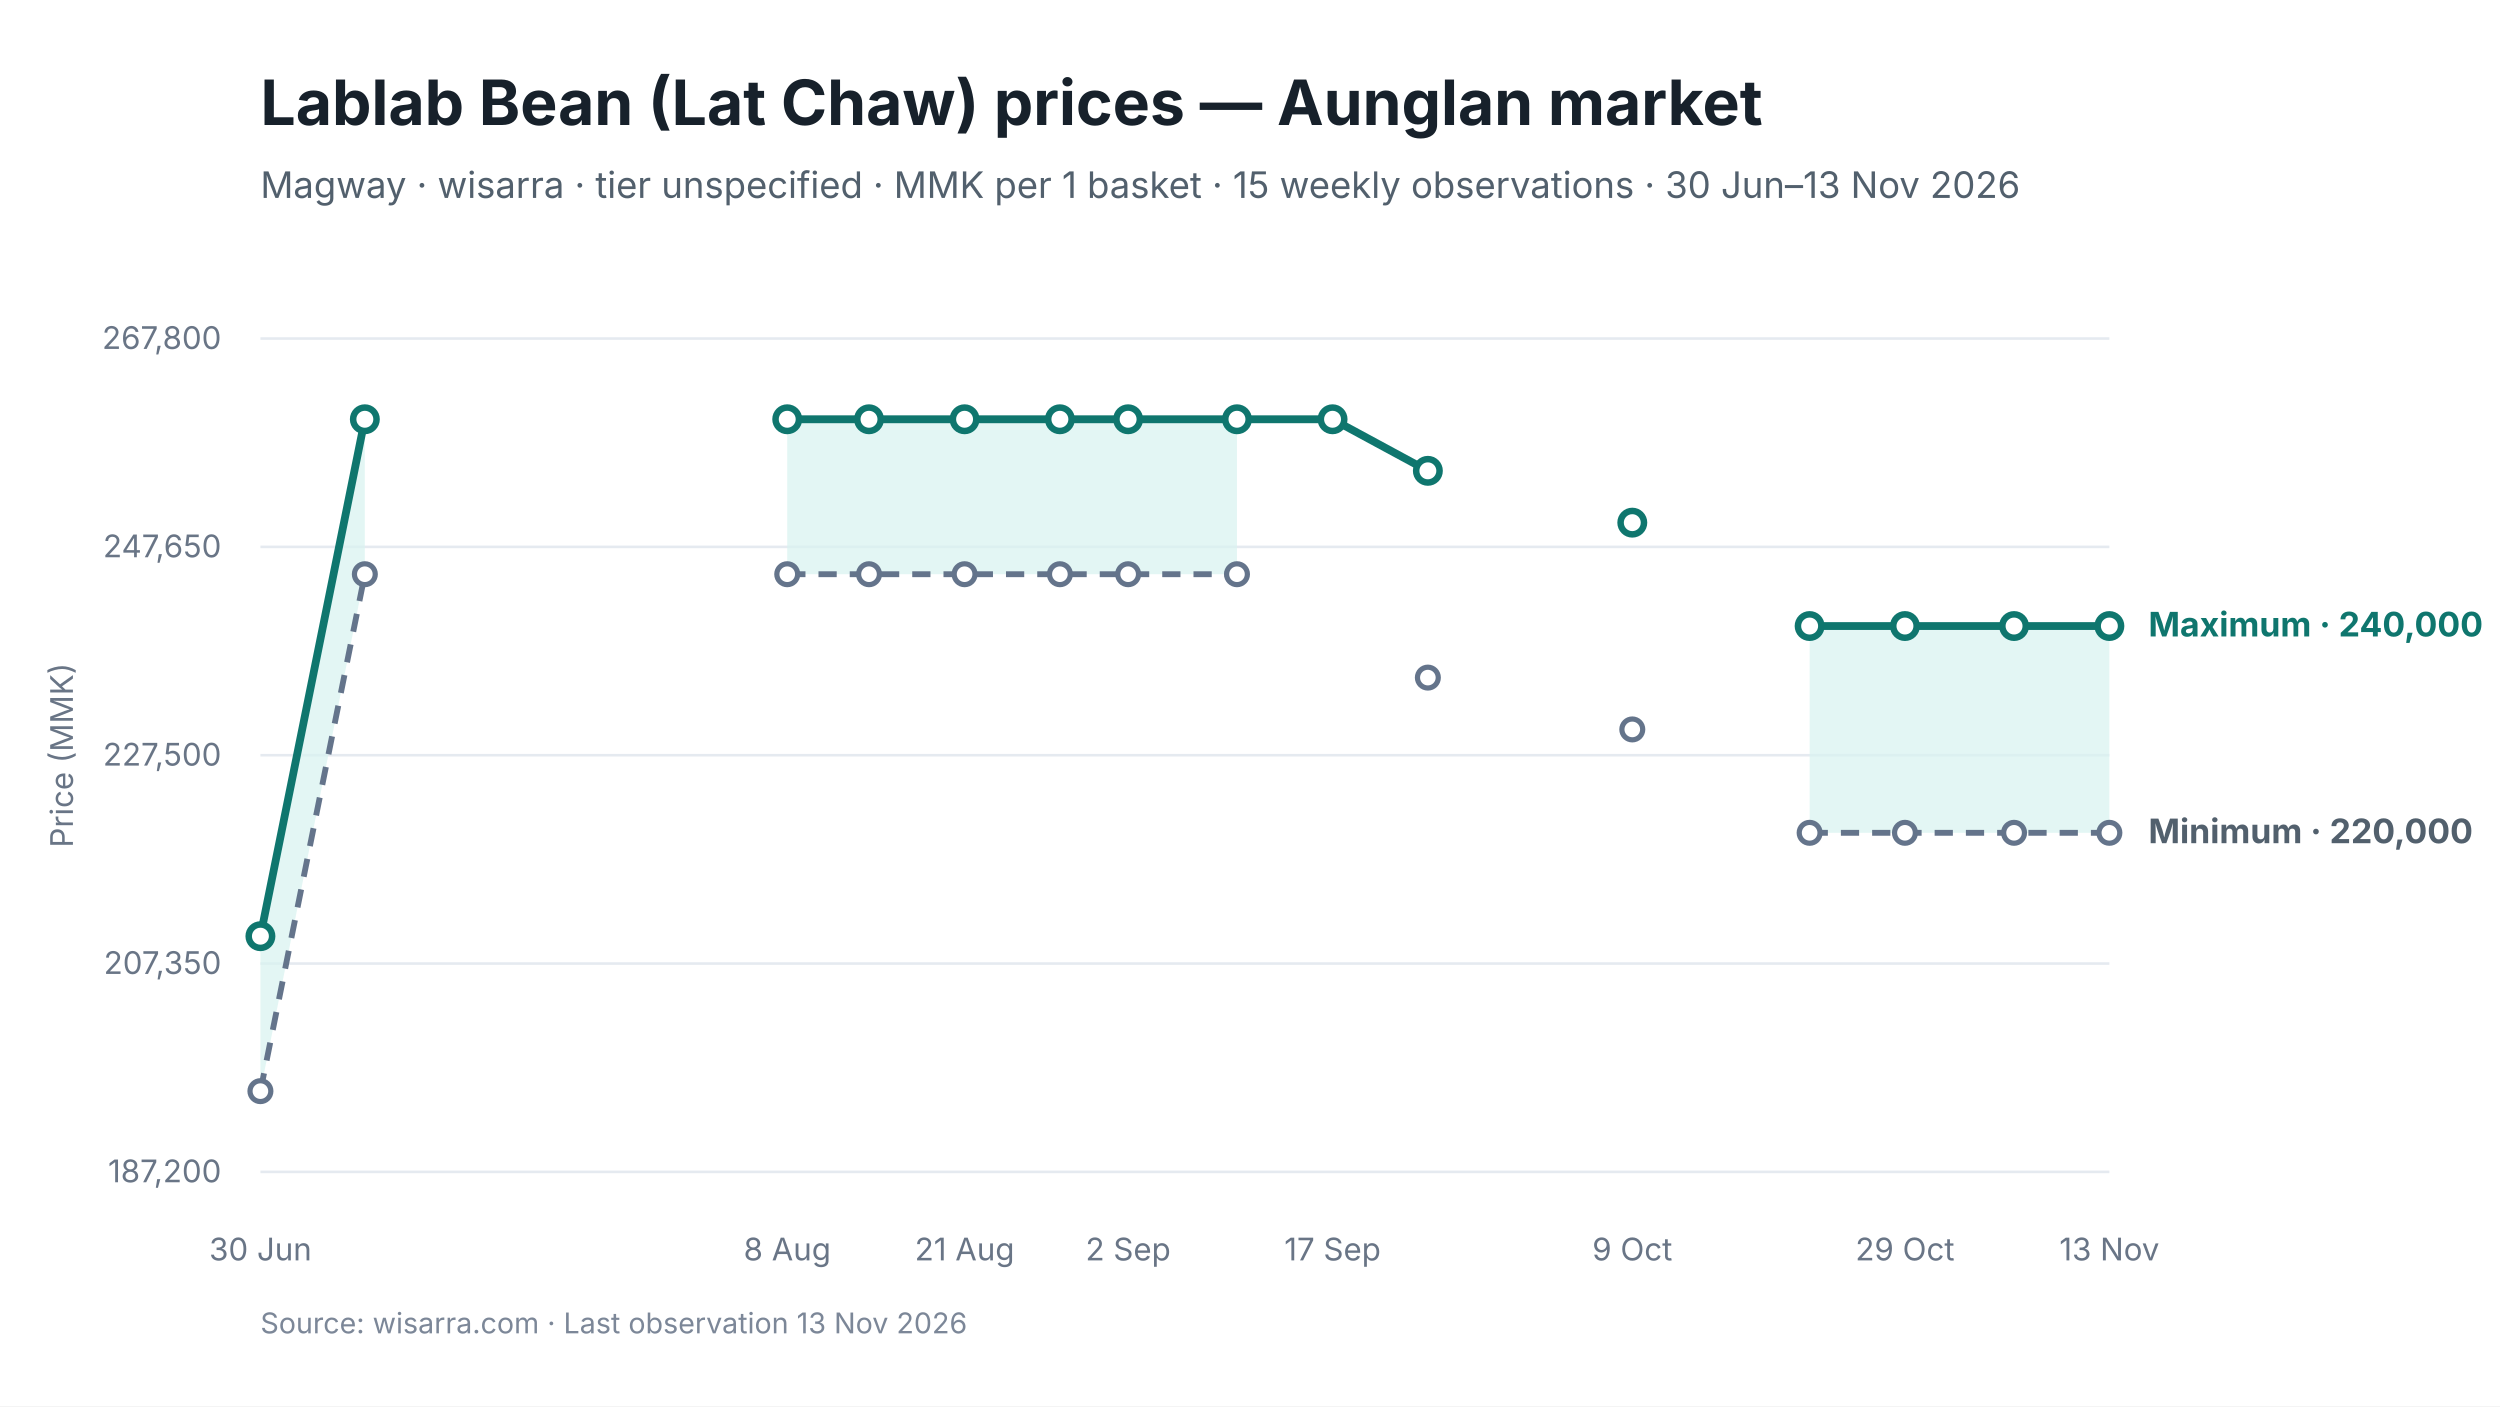
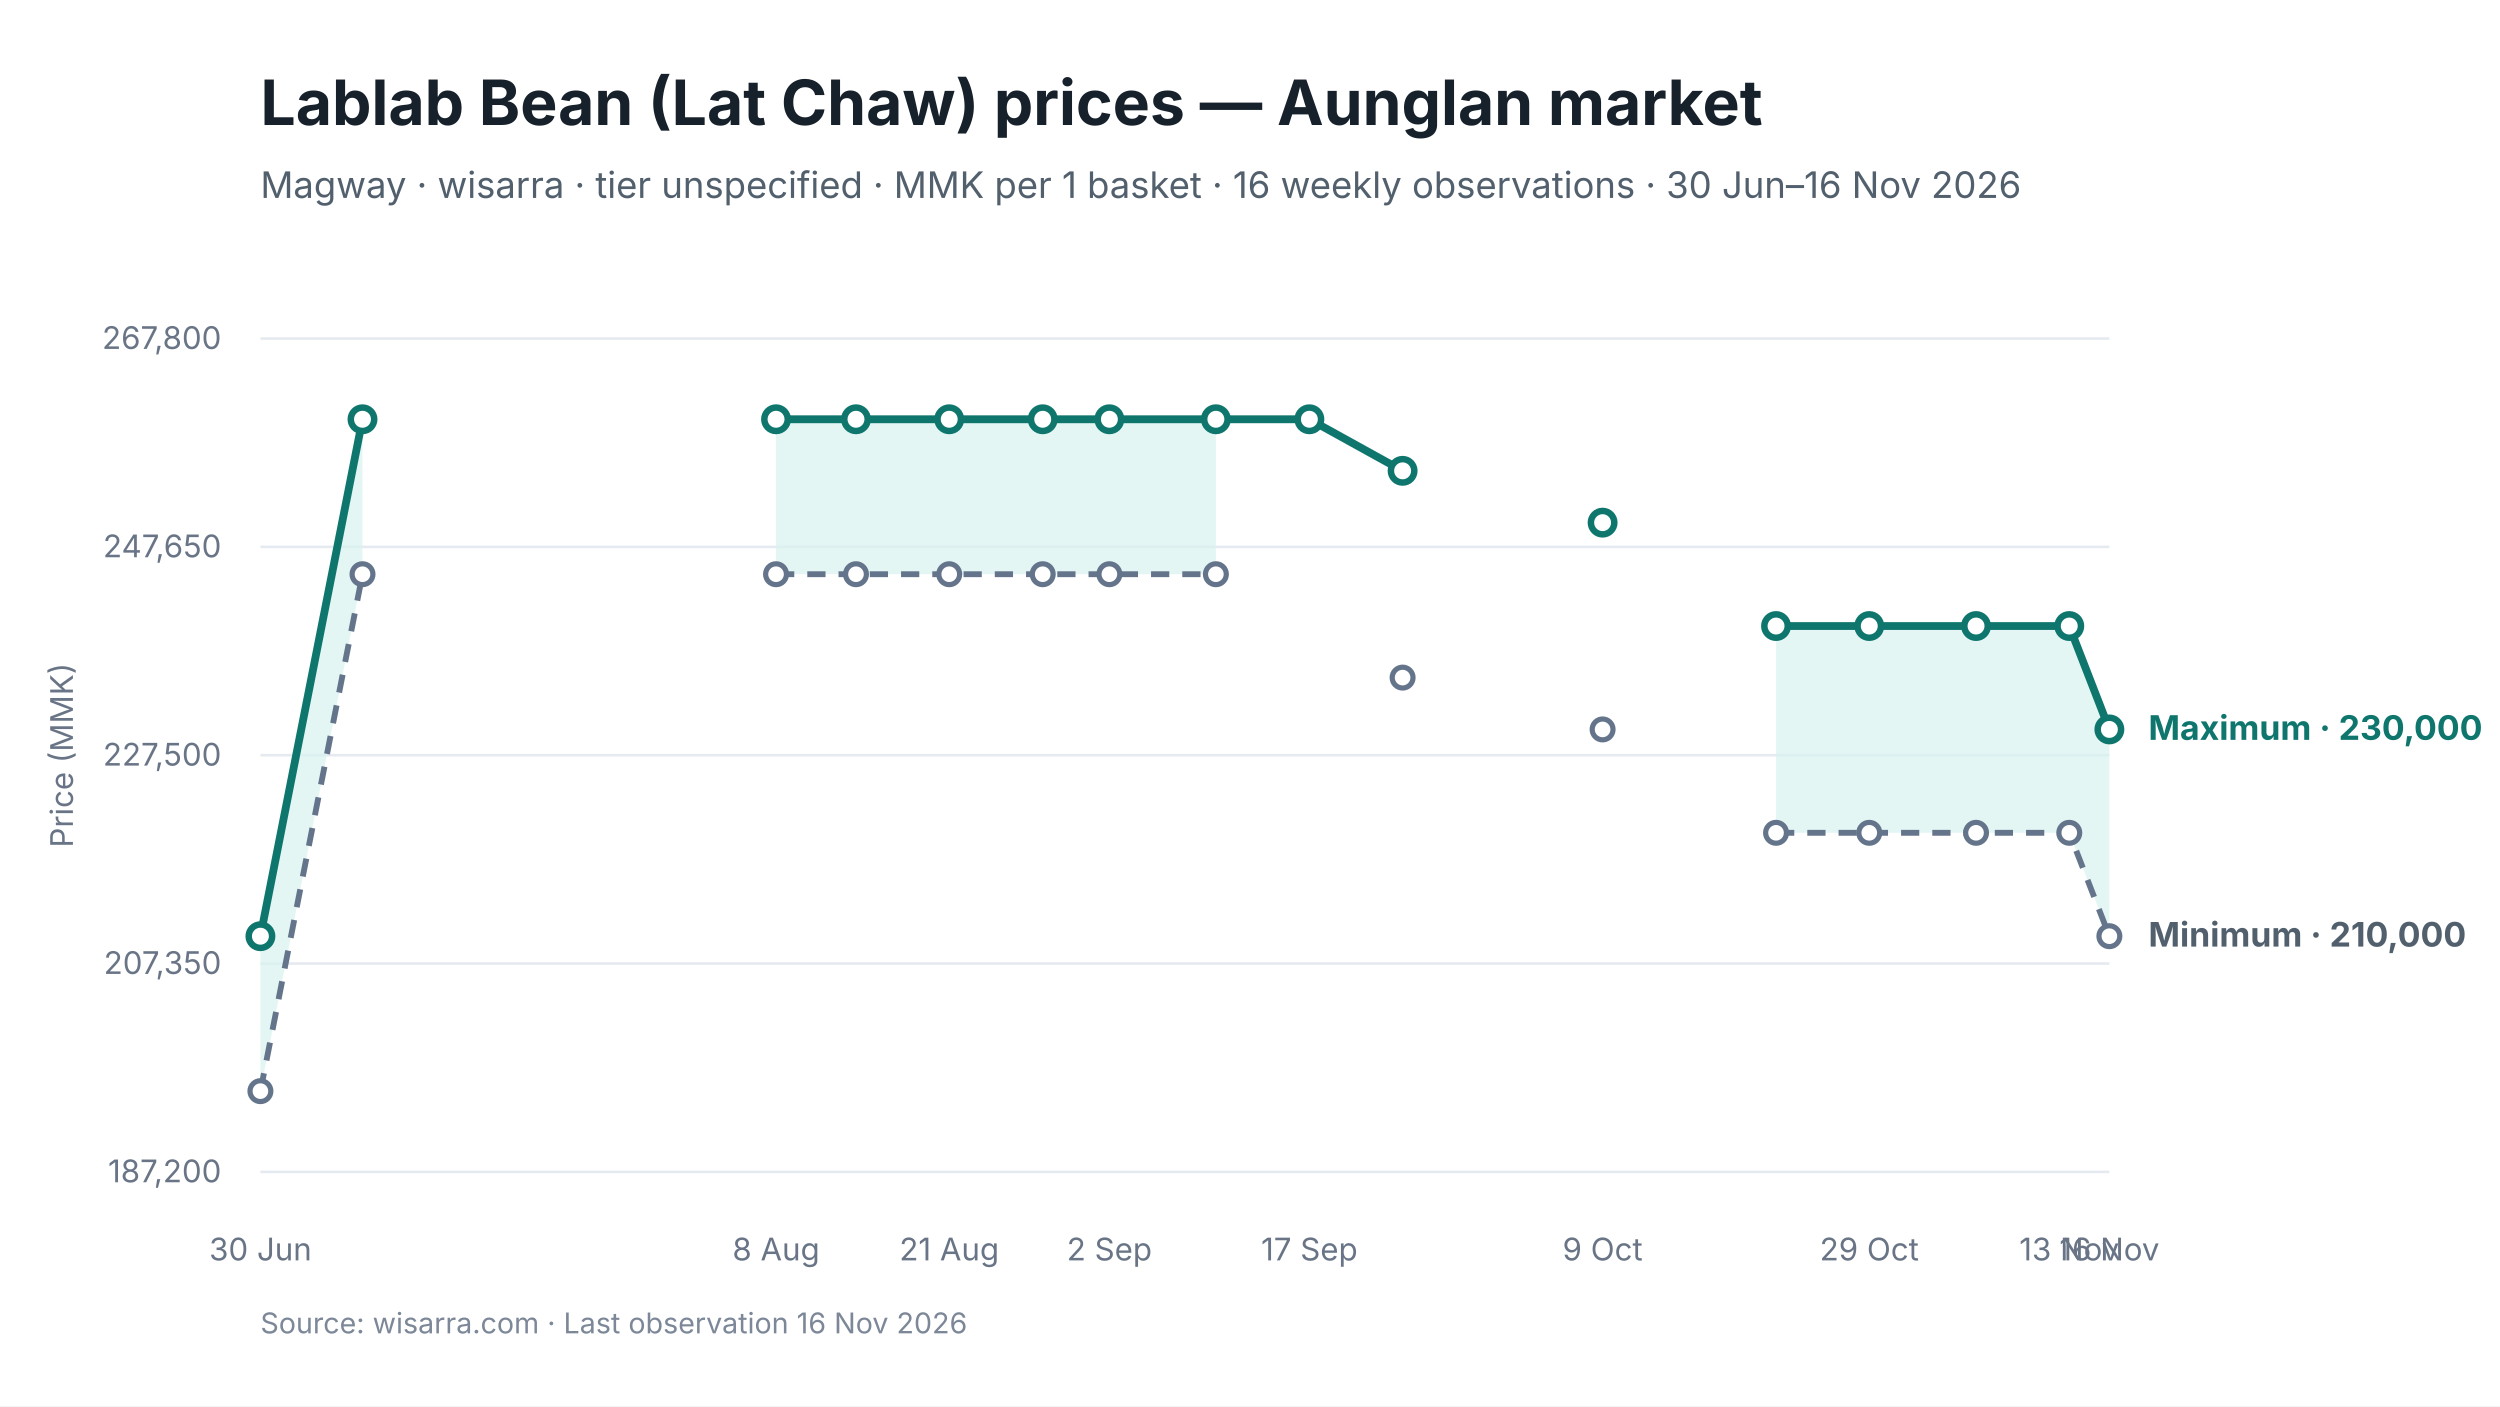
<svg xmlns="http://www.w3.org/2000/svg" viewBox="0 0 960 540" width="960" height="540" role="img" aria-labelledby="chart-title chart-desc">
  <style>
text { font-family: Inter, -apple-system, BlinkMacSystemFont, "Segoe UI", sans-serif; fill: #17212B; }
.chart-title { font-size: 24px; font-weight: 650; }
.subtitle { font-size: 14px; fill: #52606D; }
.axis { font-size: 12px; fill: #697586; }
.grid { stroke: #E5EAF0; stroke-width: 1; }
.range { fill: #D9F3F0; fill-opacity: 0.72; }
.maximum { stroke: #0F766E; stroke-width: 3; fill: none; }
.minimum { stroke: #64748B; stroke-width: 2.25; stroke-dasharray: 7 5; fill: none; }
.modal { stroke: #2563EB; stroke-width: 3; fill: none; }
.point-max { fill: #FFFFFF; stroke: #0F766E; stroke-width: 2.5; }
.point-min { fill: #FFFFFF; stroke: #64748B; stroke-width: 2; }
.point-modal { fill: #FFFFFF; stroke: #2563EB; stroke-width: 2.5; }
.direct-label { font-size: 13px; font-weight: 650; }
.maximum-label { fill: #0F766E; }
.minimum-label { fill: #52606D; }
.combined-label { fill: #334155; }
.modal-label { fill: #1D4ED8; }
.source { font-size: 11px; fill: #7C8798; }
</style>
  <rect width="960" height="540" fill="#FFFFFF" />
  <text id="chart-title" x="100" y="48" class="chart-title">Lablab Bean (Lat Chaw) prices — Aunglan market</text>
-   <text x="100" y="76" class="subtitle">Magway · wisarra · tier unspecified · MMK per 1 basket · 15 weekly observations · 30 Jun–13 Nov 2026</text>
+   <text x="100" y="76" class="subtitle">Magway · wisarra · tier unspecified · MMK per 1 basket · 16 weekly observations · 30 Jun–16 Nov 2026</text>
  <line x1="100" y1="130.0" x2="810" y2="130.0" class="grid" />
  <text x="85" y="134.0" text-anchor="end" class="axis">267,800</text>
  <line x1="100" y1="210.0" x2="810" y2="210.0" class="grid" />
  <text x="85" y="214.0" text-anchor="end" class="axis">247,650</text>
  <line x1="100" y1="290.0" x2="810" y2="290.0" class="grid" />
  <text x="85" y="294.0" text-anchor="end" class="axis">227,500</text>
  <line x1="100" y1="370.0" x2="810" y2="370.0" class="grid" />
  <text x="85" y="374.0" text-anchor="end" class="axis">207,350</text>
  <line x1="100" y1="450.0" x2="810" y2="450.0" class="grid" />
  <text x="85" y="454.0" text-anchor="end" class="axis">187,200</text>
-   <polygon points="100.0,419.0 140.1,220.5 140.1,161.0 100.0,359.5" class="range" />
-   <polygon points="302.3,220.5 333.7,220.5 370.4,220.5 407.0,220.5 433.2,220.5 475.0,220.5 475.0,161.0 433.2,161.0 407.0,161.0 370.4,161.0 333.7,161.0 302.3,161.0" class="range" />
-   <polygon points="694.9,319.8 731.5,319.8 773.4,319.8 810.0,319.8 810.0,240.4 773.4,240.4 731.5,240.4 694.9,240.4" class="range" />
-   <path d="M 100.0 419.0 L 140.1 220.5" class="minimum" />
-   <path d="M 302.3 220.5 L 333.7 220.5 L 370.4 220.5 L 407.0 220.5 L 433.2 220.5 L 475.0 220.5" class="minimum" />
-   <path d="M 694.9 319.8 L 731.5 319.8 L 773.4 319.8 L 810.0 319.8" class="minimum" />
-   <path d="M 100.0 359.5 L 140.1 161.0" class="maximum" />
-   <path d="M 302.3 161.0 L 333.7 161.0 L 370.4 161.0 L 407.0 161.0 L 433.2 161.0 L 475.0 161.0 L 511.7 161.0 L 548.3 180.8" class="maximum" />
-   <path d="M 694.9 240.4 L 731.5 240.4 L 773.4 240.4 L 810.0 240.4" class="maximum" />
+   <polygon points="100.0,419.0 139.2,220.5 139.2,161.0 100.0,359.5" class="range" />
+   <polygon points="298.0,220.5 328.7,220.5 364.5,220.5 400.4,220.5 426.0,220.5 466.9,220.5 466.9,161.0 426.0,161.0 400.4,161.0 364.5,161.0 328.7,161.0 298.0,161.0" class="range" />
+   <polygon points="682.0,319.8 717.8,319.8 758.8,319.8 794.6,319.8 810.0,359.5 810.0,280.1 794.6,240.4 758.8,240.4 717.8,240.4 682.0,240.4" class="range" />
+   <path d="M 100.0 419.0 L 139.2 220.5" class="minimum" />
+   <path d="M 298.0 220.5 L 328.7 220.5 L 364.5 220.5 L 400.4 220.5 L 426.0 220.5 L 466.9 220.5" class="minimum" />
+   <path d="M 682.0 319.8 L 717.8 319.8 L 758.8 319.8 L 794.6 319.8 L 810.0 359.5" class="minimum" />
+   <path d="M 100.0 359.5 L 139.2 161.0" class="maximum" />
+   <path d="M 298.0 161.0 L 328.7 161.0 L 364.5 161.0 L 400.4 161.0 L 426.0 161.0 L 466.9 161.0 L 502.8 161.0 L 538.6 180.8" class="maximum" />
+   <path d="M 682.0 240.4 L 717.8 240.4 L 758.8 240.4 L 794.6 240.4 L 810.0 280.1" class="maximum" />
  <circle cx="100.0" cy="419.0" r="4" class="point-min" />
-   <circle cx="140.1" cy="220.5" r="4" class="point-min" />
-   <circle cx="302.3" cy="220.5" r="4" class="point-min" />
-   <circle cx="333.7" cy="220.5" r="4" class="point-min" />
-   <circle cx="370.4" cy="220.5" r="4" class="point-min" />
-   <circle cx="407.0" cy="220.5" r="4" class="point-min" />
-   <circle cx="433.2" cy="220.5" r="4" class="point-min" />
-   <circle cx="475.0" cy="220.5" r="4" class="point-min" />
-   <circle cx="548.3" cy="260.2" r="4" class="point-min" />
-   <circle cx="626.8" cy="280.1" r="4" class="point-min" />
-   <circle cx="694.9" cy="319.8" r="4" class="point-min" />
-   <circle cx="731.5" cy="319.8" r="4" class="point-min" />
-   <circle cx="773.4" cy="319.8" r="4" class="point-min" />
-   <circle cx="810.0" cy="319.8" r="4" class="point-min" />
+   <circle cx="139.2" cy="220.5" r="4" class="point-min" />
+   <circle cx="298.0" cy="220.5" r="4" class="point-min" />
+   <circle cx="328.7" cy="220.5" r="4" class="point-min" />
+   <circle cx="364.5" cy="220.5" r="4" class="point-min" />
+   <circle cx="400.4" cy="220.5" r="4" class="point-min" />
+   <circle cx="426.0" cy="220.5" r="4" class="point-min" />
+   <circle cx="466.9" cy="220.5" r="4" class="point-min" />
+   <circle cx="538.6" cy="260.2" r="4" class="point-min" />
+   <circle cx="615.4" cy="280.1" r="4" class="point-min" />
+   <circle cx="682.0" cy="319.8" r="4" class="point-min" />
+   <circle cx="717.8" cy="319.8" r="4" class="point-min" />
+   <circle cx="758.8" cy="319.8" r="4" class="point-min" />
+   <circle cx="794.6" cy="319.8" r="4" class="point-min" />
+   <circle cx="810.0" cy="359.5" r="4" class="point-min" />
  <circle cx="100.0" cy="359.5" r="4.5" class="point-max" />
-   <circle cx="140.1" cy="161.0" r="4.5" class="point-max" />
-   <circle cx="302.3" cy="161.0" r="4.5" class="point-max" />
-   <circle cx="333.7" cy="161.0" r="4.5" class="point-max" />
-   <circle cx="370.4" cy="161.0" r="4.5" class="point-max" />
-   <circle cx="407.0" cy="161.0" r="4.5" class="point-max" />
-   <circle cx="433.2" cy="161.0" r="4.5" class="point-max" />
-   <circle cx="475.0" cy="161.0" r="4.5" class="point-max" />
-   <circle cx="511.7" cy="161.0" r="4.5" class="point-max" />
-   <circle cx="548.3" cy="180.8" r="4.5" class="point-max" />
-   <circle cx="626.8" cy="200.7" r="4.5" class="point-max" />
-   <circle cx="694.9" cy="240.4" r="4.5" class="point-max" />
-   <circle cx="731.5" cy="240.4" r="4.5" class="point-max" />
-   <circle cx="773.4" cy="240.4" r="4.5" class="point-max" />
-   <circle cx="810.0" cy="240.4" r="4.5" class="point-max" />
+   <circle cx="139.2" cy="161.0" r="4.5" class="point-max" />
+   <circle cx="298.0" cy="161.0" r="4.5" class="point-max" />
+   <circle cx="328.7" cy="161.0" r="4.5" class="point-max" />
+   <circle cx="364.5" cy="161.0" r="4.5" class="point-max" />
+   <circle cx="400.4" cy="161.0" r="4.5" class="point-max" />
+   <circle cx="426.0" cy="161.0" r="4.5" class="point-max" />
+   <circle cx="466.9" cy="161.0" r="4.5" class="point-max" />
+   <circle cx="502.8" cy="161.0" r="4.5" class="point-max" />
+   <circle cx="538.6" cy="180.8" r="4.5" class="point-max" />
+   <circle cx="615.4" cy="200.7" r="4.5" class="point-max" />
+   <circle cx="682.0" cy="240.4" r="4.5" class="point-max" />
+   <circle cx="717.8" cy="240.4" r="4.5" class="point-max" />
+   <circle cx="758.8" cy="240.4" r="4.5" class="point-max" />
+   <circle cx="794.6" cy="240.4" r="4.5" class="point-max" />
+   <circle cx="810.0" cy="280.1" r="4.5" class="point-max" />
  <text x="100.0" y="484" text-anchor="middle" class="axis">30 Jun</text>
-   <text x="302.3" y="484" text-anchor="middle" class="axis">8 Aug</text>
-   <text x="370.4" y="484" text-anchor="middle" class="axis">21 Aug</text>
-   <text x="433.2" y="484" text-anchor="middle" class="axis">2 Sep</text>
-   <text x="511.7" y="484" text-anchor="middle" class="axis">17 Sep</text>
-   <text x="626.8" y="484" text-anchor="middle" class="axis">9 Oct</text>
-   <text x="731.5" y="484" text-anchor="middle" class="axis">29 Oct</text>
-   <text x="810.0" y="484" text-anchor="middle" class="axis">13 Nov</text>
-   <text x="825.0" y="244.4" class="direct-label maximum-label">Maximum · 240,000</text>
-   <text x="825.0" y="323.8" class="direct-label minimum-label">Minimum · 220,000</text>
+   <text x="298.0" y="484" text-anchor="middle" class="axis">8 Aug</text>
+   <text x="364.5" y="484" text-anchor="middle" class="axis">21 Aug</text>
+   <text x="426.0" y="484" text-anchor="middle" class="axis">2 Sep</text>
+   <text x="502.8" y="484" text-anchor="middle" class="axis">17 Sep</text>
+   <text x="615.4" y="484" text-anchor="middle" class="axis">9 Oct</text>
+   <text x="717.8" y="484" text-anchor="middle" class="axis">29 Oct</text>
+   <text x="794.6" y="484" text-anchor="middle" class="axis">13 Nov</text>
+   <text x="810.0" y="484" text-anchor="middle" class="axis">16 Nov</text>
+   <text x="825.0" y="284.1" class="direct-label maximum-label">Maximum · 230,000</text>
+   <text x="825.0" y="363.5" class="direct-label minimum-label">Minimum · 210,000</text>
  <text x="28" y="290.0" text-anchor="middle" class="axis" transform="rotate(-90 28 290.0)">Price (MMK)</text>
-   <text x="100" y="512" class="source">Source: wisarra.com · Last observation 13 Nov 2026</text>
+   <text x="100" y="512" class="source">Source: wisarra.com · Last observation 16 Nov 2026</text>
</svg>
